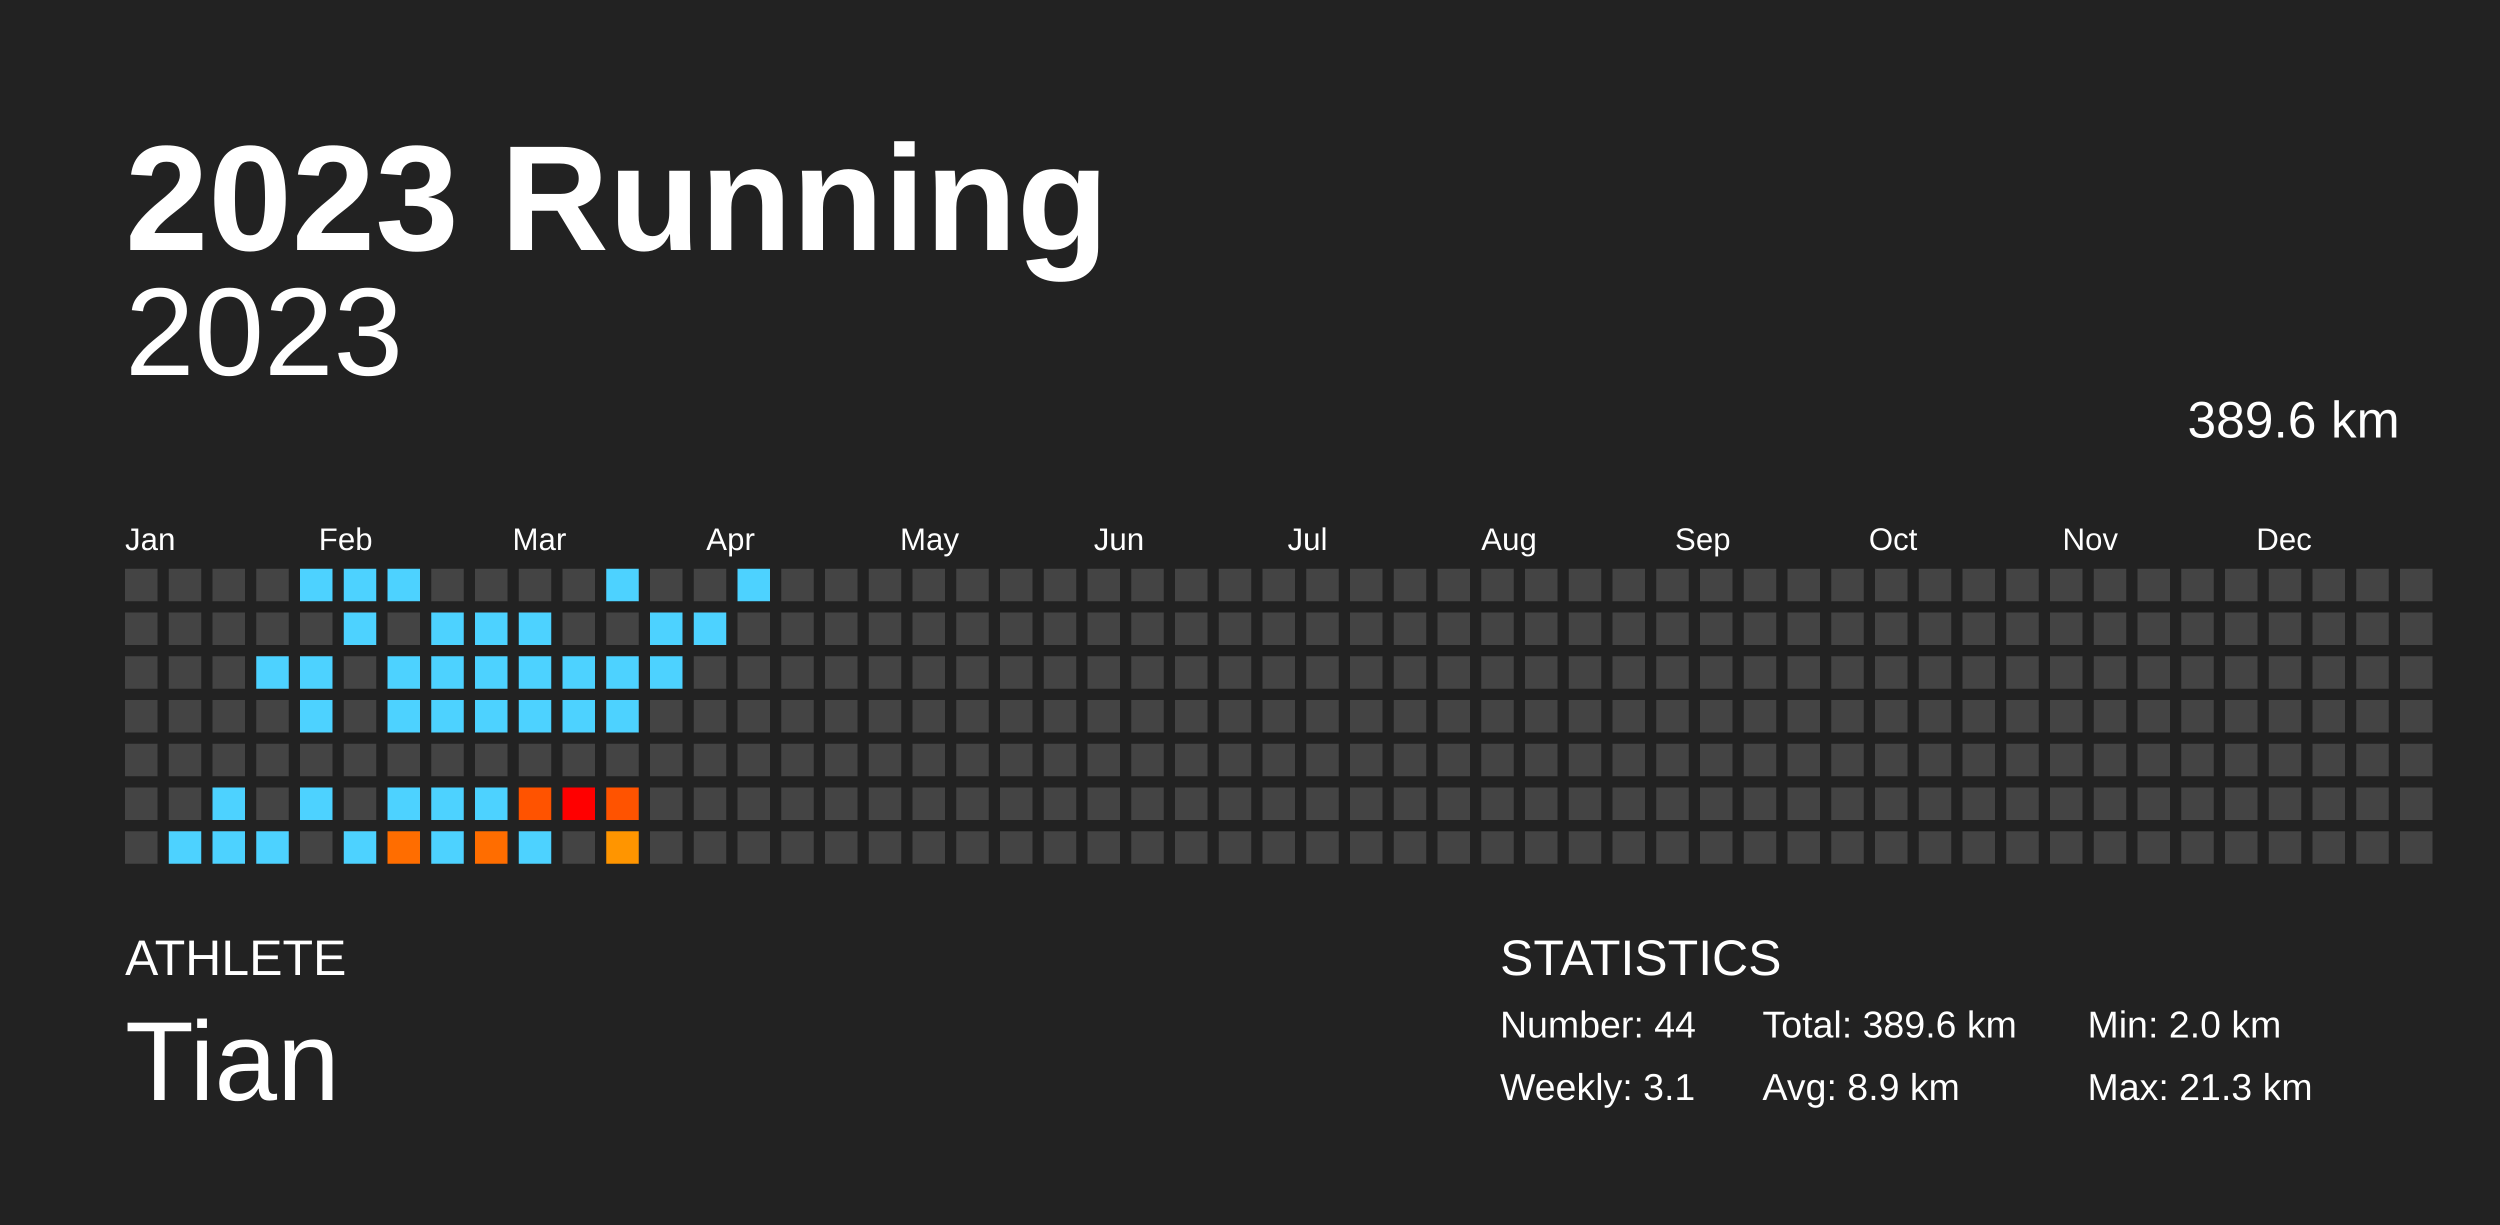
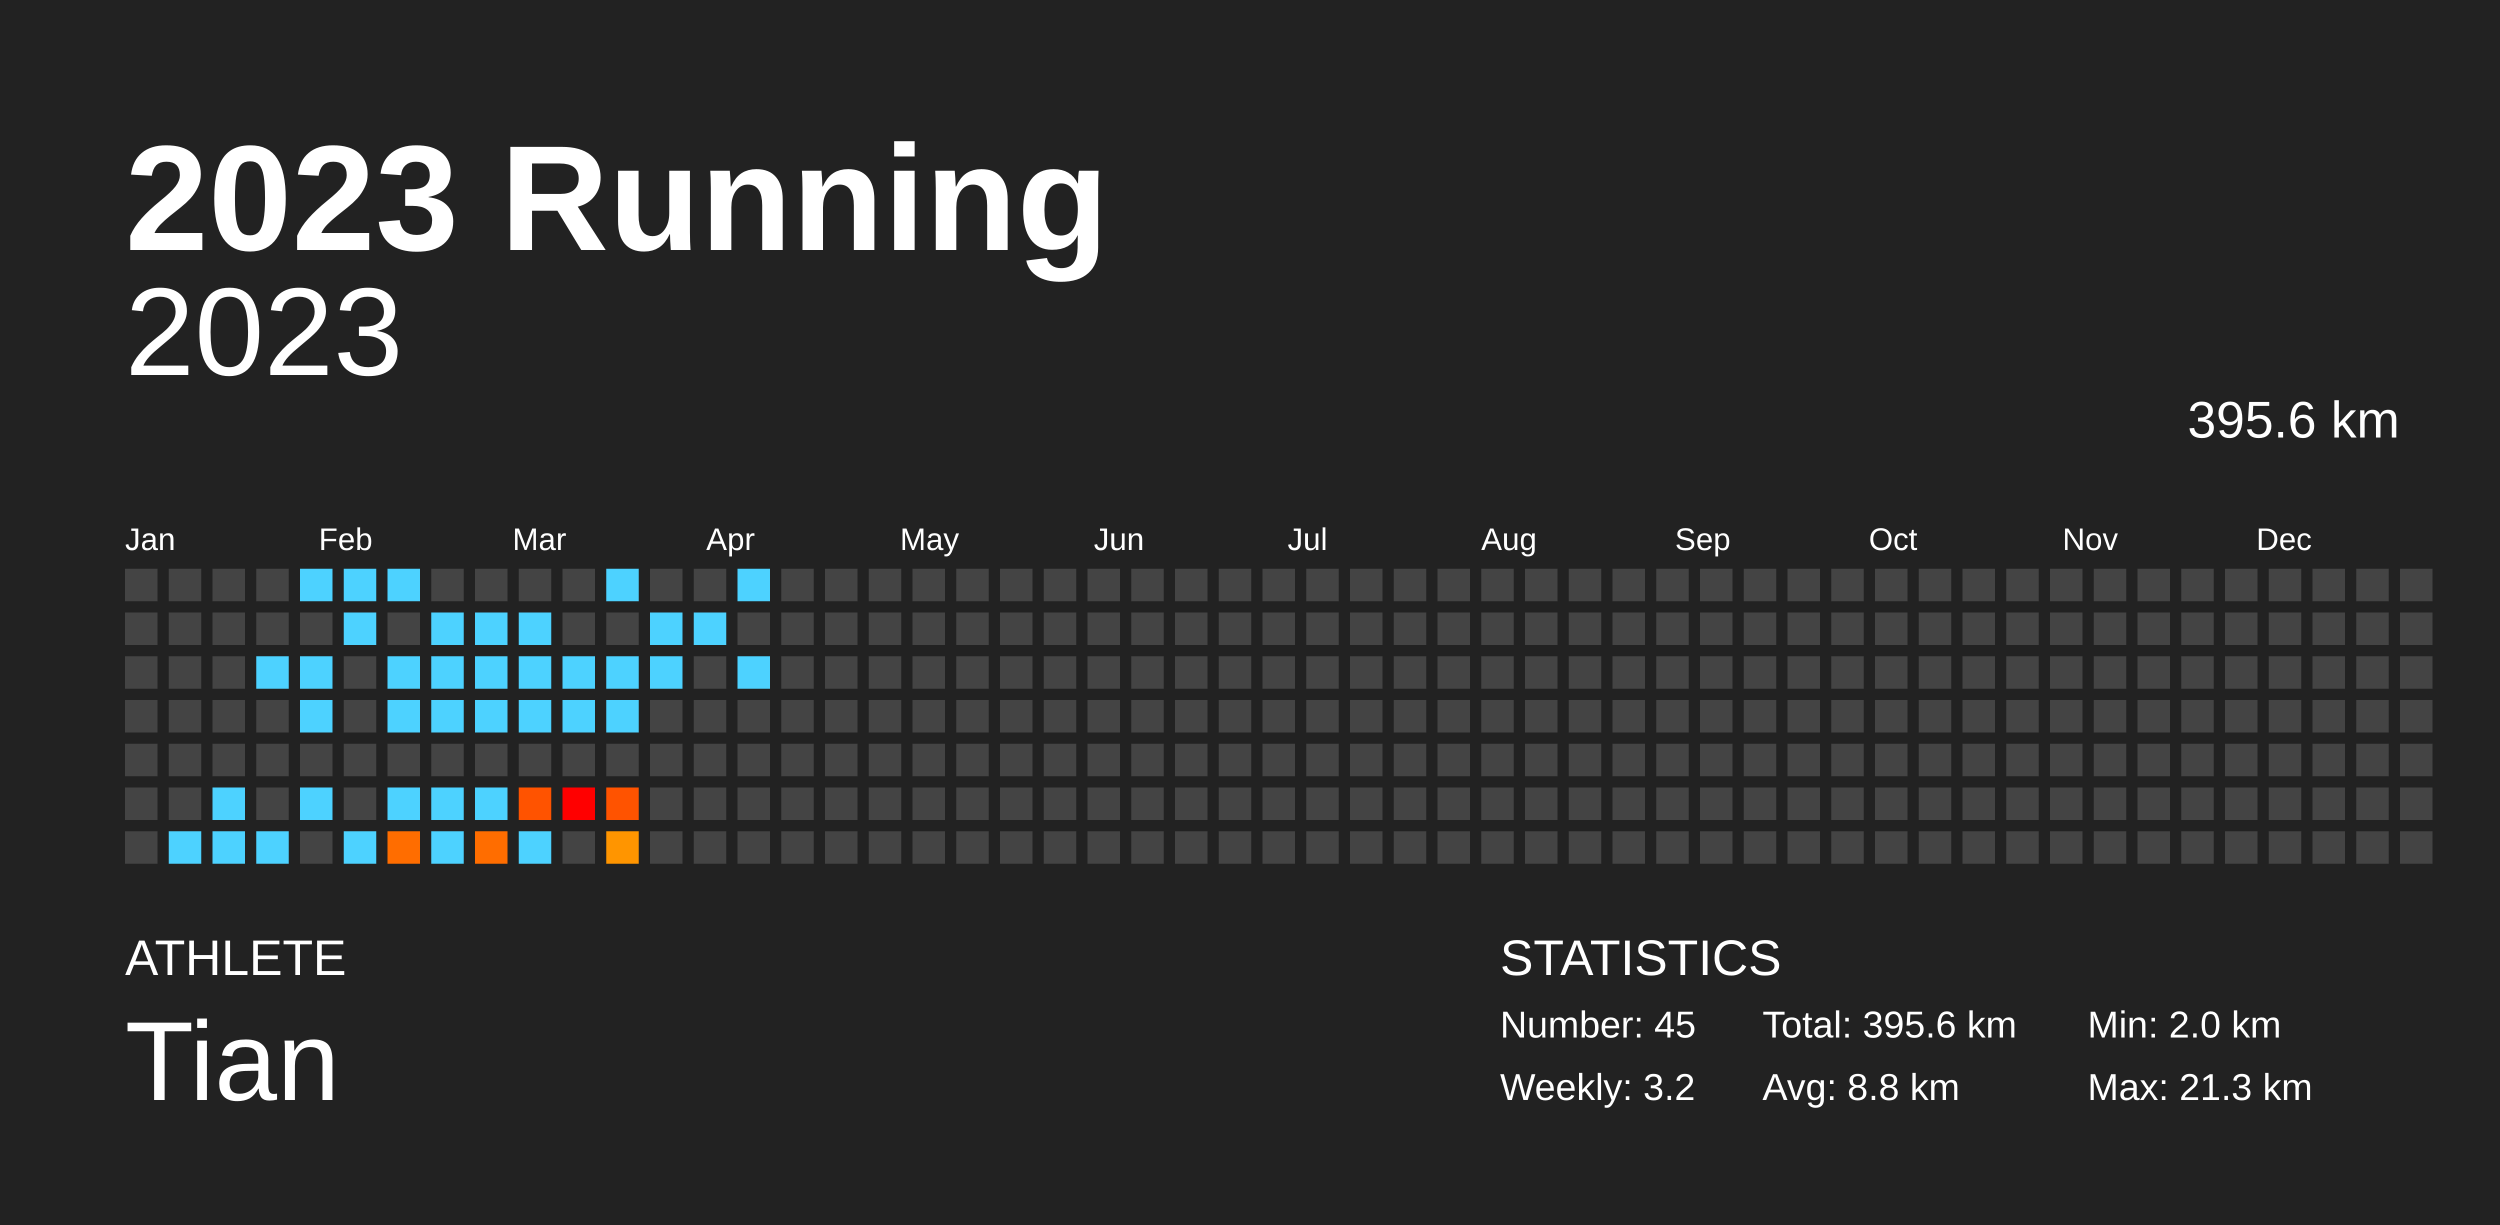
<svg xmlns="http://www.w3.org/2000/svg" baseProfile="full" height="98mm" version="1.1" viewBox="0,0,200,98" width="200mm">
  <defs />
  <rect fill="#222222" height="98" width="200" x="0" y="0" />
  <text fill="#FFFFFF" style="font-size:12px; font-family:Arial; font-weight:bold;" x="10" y="20">2023 Running</text>
  <text fill="#FFFFFF" style="font-size:4px; font-family:Arial" x="10" y="78">ATHLETE</text>
  <text fill="#FFFFFF" style="font-size:9px; font-family:Arial" x="10" y="88">Tian</text>
  <text fill="#FFFFFF" style="font-size:4px; font-family:Arial" x="120" y="78">STATISTICS</text>
-   <text fill="#FFFFFF" style="font-size:3px; font-family:Arial" x="120" y="83">Number: 44</text>
-   <text fill="#FFFFFF" style="font-size:3px; font-family:Arial" x="120" y="88">Weekly: 3.1</text>
-   <text fill="#FFFFFF" style="font-size:3px; font-family:Arial" x="141" y="83">Total: 389.6 km</text>
-   <text fill="#FFFFFF" style="font-size:3px; font-family:Arial" x="141" y="88">Avg: 8.9 km</text>
+   <text fill="#FFFFFF" style="font-size:3px; font-family:Arial" x="120" y="83">Number: 45</text>
+   <text fill="#FFFFFF" style="font-size:3px; font-family:Arial" x="120" y="88">Weekly: 3.2</text>
+   <text fill="#FFFFFF" style="font-size:3px; font-family:Arial" x="141" y="83">Total: 395.6 km</text>
+   <text fill="#FFFFFF" style="font-size:3px; font-family:Arial" x="141" y="88">Avg: 8.8 km</text>
  <text fill="#FFFFFF" style="font-size:3px; font-family:Arial" x="167" y="83">Min: 2.0 km</text>
  <text fill="#FFFFFF" style="font-size:3px; font-family:Arial" x="167" y="88">Max: 21.3 km</text>
  <text alignment-baseline="hanging" fill="#FFFFFF" style="font-size:10.0px; font-family:Arial;" x="10" y="30">2023</text>
-   <text alignment-baseline="hanging" fill="#FFFFFF" style="font-size:4.125px; font-family:Arial;" x="175" y="35">389.6 km</text>
+   <text alignment-baseline="hanging" fill="#FFFFFF" style="font-size:4.125px; font-family:Arial;" x="175" y="35">395.6 km</text>
  <text fill="#FFFFFF" style="font-size:2.5px; font-family:Arial" x="10.0" y="44">Jan</text>
  <text fill="#FFFFFF" style="font-size:2.5px; font-family:Arial" x="25.5" y="44">Feb</text>
  <text fill="#FFFFFF" style="font-size:2.5px; font-family:Arial" x="41.0" y="44">Mar</text>
  <text fill="#FFFFFF" style="font-size:2.5px; font-family:Arial" x="56.5" y="44">Apr</text>
  <text fill="#FFFFFF" style="font-size:2.5px; font-family:Arial" x="72.0" y="44">May</text>
  <text fill="#FFFFFF" style="font-size:2.5px; font-family:Arial" x="87.5" y="44">Jun</text>
  <text fill="#FFFFFF" style="font-size:2.5px; font-family:Arial" x="103.0" y="44">Jul</text>
  <text fill="#FFFFFF" style="font-size:2.5px; font-family:Arial" x="118.5" y="44">Aug</text>
  <text fill="#FFFFFF" style="font-size:2.5px; font-family:Arial" x="134.0" y="44">Sep</text>
  <text fill="#FFFFFF" style="font-size:2.5px; font-family:Arial" x="149.5" y="44">Oct</text>
  <text fill="#FFFFFF" style="font-size:2.5px; font-family:Arial" x="165.0" y="44">Nov</text>
  <text fill="#FFFFFF" style="font-size:2.5px; font-family:Arial" x="180.5" y="44">Dec</text>
  <rect fill="#444444" height="2.6" width="2.6" x="10.0" y="45.5" />
  <rect fill="#444444" height="2.6" width="2.6" x="10.0" y="49.0" />
  <rect fill="#444444" height="2.6" width="2.6" x="10.0" y="52.5" />
  <rect fill="#444444" height="2.6" width="2.6" x="10.0" y="56.0" />
  <rect fill="#444444" height="2.6" width="2.6" x="10.0" y="59.5" />
  <rect fill="#444444" height="2.6" width="2.6" x="10.0" y="63.0" />
  <rect fill="#444444" height="2.6" width="2.6" x="10.0" y="66.5" />
  <rect fill="#444444" height="2.6" width="2.6" x="13.5" y="45.5" />
  <rect fill="#444444" height="2.6" width="2.6" x="13.5" y="49.0" />
  <rect fill="#444444" height="2.6" width="2.6" x="13.5" y="52.5" />
  <rect fill="#444444" height="2.6" width="2.6" x="13.5" y="56.0" />
  <rect fill="#444444" height="2.6" width="2.6" x="13.5" y="59.5" />
  <rect fill="#444444" height="2.6" width="2.6" x="13.5" y="63.0" />
  <rect fill="#4dd2ff" height="2.6" width="2.6" x="13.5" y="66.5" />
  <rect fill="#444444" height="2.6" width="2.6" x="17.0" y="45.5" />
  <rect fill="#444444" height="2.6" width="2.6" x="17.0" y="49.0" />
  <rect fill="#444444" height="2.6" width="2.6" x="17.0" y="52.5" />
  <rect fill="#444444" height="2.6" width="2.6" x="17.0" y="56.0" />
  <rect fill="#444444" height="2.6" width="2.6" x="17.0" y="59.5" />
  <rect fill="#4dd2ff" height="2.6" width="2.6" x="17.0" y="63.0" />
  <rect fill="#4dd2ff" height="2.6" width="2.6" x="17.0" y="66.5" />
  <rect fill="#444444" height="2.6" width="2.6" x="20.5" y="45.5" />
  <rect fill="#444444" height="2.6" width="2.6" x="20.5" y="49.0" />
  <rect fill="#4dd2ff" height="2.6" width="2.6" x="20.5" y="52.5" />
  <rect fill="#444444" height="2.6" width="2.6" x="20.5" y="56.0" />
  <rect fill="#444444" height="2.6" width="2.6" x="20.5" y="59.5" />
  <rect fill="#444444" height="2.6" width="2.6" x="20.5" y="63.0" />
  <rect fill="#4dd2ff" height="2.6" width="2.6" x="20.5" y="66.5" />
  <rect fill="#4dd2ff" height="2.6" width="2.6" x="24.0" y="45.5" />
  <rect fill="#444444" height="2.6" width="2.6" x="24.0" y="49.0" />
  <rect fill="#4dd2ff" height="2.6" width="2.6" x="24.0" y="52.5" />
  <rect fill="#4dd2ff" height="2.6" width="2.6" x="24.0" y="56.0" />
  <rect fill="#444444" height="2.6" width="2.6" x="24.0" y="59.5" />
  <rect fill="#4dd2ff" height="2.6" width="2.6" x="24.0" y="63.0" />
  <rect fill="#444444" height="2.6" width="2.6" x="24.0" y="66.5" />
  <rect fill="#4dd2ff" height="2.6" width="2.6" x="27.5" y="45.5" />
  <rect fill="#4dd2ff" height="2.6" width="2.6" x="27.5" y="49.0" />
  <rect fill="#444444" height="2.6" width="2.6" x="27.5" y="52.5" />
  <rect fill="#444444" height="2.6" width="2.6" x="27.5" y="56.0" />
  <rect fill="#444444" height="2.6" width="2.6" x="27.5" y="59.5" />
  <rect fill="#444444" height="2.6" width="2.6" x="27.5" y="63.0" />
  <rect fill="#4dd2ff" height="2.6" width="2.6" x="27.5" y="66.5" />
  <rect fill="#4dd2ff" height="2.6" width="2.6" x="31.0" y="45.5" />
  <rect fill="#444444" height="2.6" width="2.6" x="31.0" y="49.0" />
  <rect fill="#4dd2ff" height="2.6" width="2.6" x="31.0" y="52.5" />
  <rect fill="#4dd2ff" height="2.6" width="2.6" x="31.0" y="56.0" />
  <rect fill="#444444" height="2.6" width="2.6" x="31.0" y="59.5" />
  <rect fill="#4dd2ff" height="2.6" width="2.6" x="31.0" y="63.0" />
  <rect fill="#ff6d00" height="2.6" width="2.6" x="31.0" y="66.5" />
  <rect fill="#444444" height="2.6" width="2.6" x="34.5" y="45.5" />
  <rect fill="#4dd2ff" height="2.6" width="2.6" x="34.5" y="49.0" />
  <rect fill="#4dd2ff" height="2.6" width="2.6" x="34.5" y="52.5" />
  <rect fill="#4dd2ff" height="2.6" width="2.6" x="34.5" y="56.0" />
  <rect fill="#444444" height="2.6" width="2.6" x="34.5" y="59.5" />
  <rect fill="#4dd2ff" height="2.6" width="2.6" x="34.5" y="63.0" />
  <rect fill="#4dd2ff" height="2.6" width="2.6" x="34.5" y="66.5" />
  <rect fill="#444444" height="2.6" width="2.6" x="38.0" y="45.5" />
  <rect fill="#4dd2ff" height="2.6" width="2.6" x="38.0" y="49.0" />
  <rect fill="#4dd2ff" height="2.6" width="2.6" x="38.0" y="52.5" />
  <rect fill="#4dd2ff" height="2.6" width="2.6" x="38.0" y="56.0" />
  <rect fill="#444444" height="2.6" width="2.6" x="38.0" y="59.5" />
  <rect fill="#4dd2ff" height="2.6" width="2.6" x="38.0" y="63.0" />
  <rect fill="#ff6d00" height="2.6" width="2.6" x="38.0" y="66.5" />
  <rect fill="#444444" height="2.6" width="2.6" x="41.5" y="45.5" />
  <rect fill="#4dd2ff" height="2.6" width="2.6" x="41.5" y="49.0" />
  <rect fill="#4dd2ff" height="2.6" width="2.6" x="41.5" y="52.5" />
  <rect fill="#4dd2ff" height="2.6" width="2.6" x="41.5" y="56.0" />
  <rect fill="#444444" height="2.6" width="2.6" x="41.5" y="59.5" />
  <rect fill="#ff5300" height="2.6" width="2.6" x="41.5" y="63.0" />
  <rect fill="#4dd2ff" height="2.6" width="2.6" x="41.5" y="66.5" />
  <rect fill="#444444" height="2.6" width="2.6" x="45.0" y="45.5" />
  <rect fill="#444444" height="2.6" width="2.6" x="45.0" y="49.0" />
  <rect fill="#4dd2ff" height="2.6" width="2.6" x="45.0" y="52.5" />
  <rect fill="#4dd2ff" height="2.6" width="2.6" x="45.0" y="56.0" />
  <rect fill="#444444" height="2.6" width="2.6" x="45.0" y="59.5" />
  <rect fill="red" height="2.6" width="2.6" x="45.0" y="63.0" />
  <rect fill="#444444" height="2.6" width="2.6" x="45.0" y="66.5" />
  <rect fill="#4dd2ff" height="2.6" width="2.6" x="48.5" y="45.5" />
  <rect fill="#444444" height="2.6" width="2.6" x="48.5" y="49.0" />
  <rect fill="#4dd2ff" height="2.6" width="2.6" x="48.5" y="52.5" />
  <rect fill="#4dd2ff" height="2.6" width="2.6" x="48.5" y="56.0" />
  <rect fill="#444444" height="2.6" width="2.6" x="48.5" y="59.5" />
  <rect fill="#ff5300" height="2.6" width="2.6" x="48.5" y="63.0" />
  <rect fill="#ff9500" height="2.6" width="2.6" x="48.5" y="66.5" />
  <rect fill="#444444" height="2.6" width="2.6" x="52.0" y="45.5" />
  <rect fill="#4dd2ff" height="2.6" width="2.6" x="52.0" y="49.0" />
  <rect fill="#4dd2ff" height="2.6" width="2.6" x="52.0" y="52.5" />
  <rect fill="#444444" height="2.6" width="2.6" x="52.0" y="56.0" />
  <rect fill="#444444" height="2.6" width="2.6" x="52.0" y="59.5" />
  <rect fill="#444444" height="2.6" width="2.6" x="52.0" y="63.0" />
  <rect fill="#444444" height="2.6" width="2.6" x="52.0" y="66.5" />
  <rect fill="#444444" height="2.6" width="2.6" x="55.5" y="45.5" />
  <rect fill="#4dd2ff" height="2.6" width="2.6" x="55.5" y="49.0" />
  <rect fill="#444444" height="2.6" width="2.6" x="55.5" y="52.5" />
  <rect fill="#444444" height="2.6" width="2.6" x="55.5" y="56.0" />
  <rect fill="#444444" height="2.6" width="2.6" x="55.5" y="59.5" />
  <rect fill="#444444" height="2.6" width="2.6" x="55.5" y="63.0" />
  <rect fill="#444444" height="2.6" width="2.6" x="55.5" y="66.5" />
  <rect fill="#4dd2ff" height="2.6" width="2.6" x="59.0" y="45.5" />
  <rect fill="#444444" height="2.6" width="2.6" x="59.0" y="49.0" />
-   <rect fill="#444444" height="2.6" width="2.6" x="59.0" y="52.5" />
+   <rect fill="#4dd2ff" height="2.6" width="2.6" x="59.0" y="52.5" />
  <rect fill="#444444" height="2.6" width="2.6" x="59.0" y="56.0" />
  <rect fill="#444444" height="2.6" width="2.6" x="59.0" y="59.5" />
  <rect fill="#444444" height="2.6" width="2.6" x="59.0" y="63.0" />
  <rect fill="#444444" height="2.6" width="2.6" x="59.0" y="66.5" />
  <rect fill="#444444" height="2.6" width="2.6" x="62.5" y="45.5" />
  <rect fill="#444444" height="2.6" width="2.6" x="62.5" y="49.0" />
  <rect fill="#444444" height="2.6" width="2.6" x="62.5" y="52.5" />
  <rect fill="#444444" height="2.6" width="2.6" x="62.5" y="56.0" />
  <rect fill="#444444" height="2.6" width="2.6" x="62.5" y="59.5" />
  <rect fill="#444444" height="2.6" width="2.6" x="62.5" y="63.0" />
  <rect fill="#444444" height="2.6" width="2.6" x="62.5" y="66.5" />
  <rect fill="#444444" height="2.6" width="2.6" x="66.0" y="45.5" />
  <rect fill="#444444" height="2.6" width="2.6" x="66.0" y="49.0" />
  <rect fill="#444444" height="2.6" width="2.6" x="66.0" y="52.5" />
  <rect fill="#444444" height="2.6" width="2.6" x="66.0" y="56.0" />
  <rect fill="#444444" height="2.6" width="2.6" x="66.0" y="59.5" />
  <rect fill="#444444" height="2.6" width="2.6" x="66.0" y="63.0" />
  <rect fill="#444444" height="2.6" width="2.6" x="66.0" y="66.5" />
  <rect fill="#444444" height="2.6" width="2.6" x="69.5" y="45.5" />
  <rect fill="#444444" height="2.6" width="2.6" x="69.5" y="49.0" />
  <rect fill="#444444" height="2.6" width="2.6" x="69.5" y="52.5" />
  <rect fill="#444444" height="2.6" width="2.6" x="69.5" y="56.0" />
  <rect fill="#444444" height="2.6" width="2.6" x="69.5" y="59.5" />
  <rect fill="#444444" height="2.6" width="2.6" x="69.5" y="63.0" />
  <rect fill="#444444" height="2.6" width="2.6" x="69.5" y="66.5" />
  <rect fill="#444444" height="2.6" width="2.6" x="73.0" y="45.5" />
  <rect fill="#444444" height="2.6" width="2.6" x="73.0" y="49.0" />
  <rect fill="#444444" height="2.6" width="2.6" x="73.0" y="52.5" />
  <rect fill="#444444" height="2.6" width="2.6" x="73.0" y="56.0" />
  <rect fill="#444444" height="2.6" width="2.6" x="73.0" y="59.5" />
  <rect fill="#444444" height="2.6" width="2.6" x="73.0" y="63.0" />
  <rect fill="#444444" height="2.6" width="2.6" x="73.0" y="66.5" />
  <rect fill="#444444" height="2.6" width="2.6" x="76.5" y="45.5" />
  <rect fill="#444444" height="2.6" width="2.6" x="76.5" y="49.0" />
  <rect fill="#444444" height="2.6" width="2.6" x="76.5" y="52.5" />
  <rect fill="#444444" height="2.6" width="2.6" x="76.5" y="56.0" />
  <rect fill="#444444" height="2.6" width="2.6" x="76.5" y="59.5" />
  <rect fill="#444444" height="2.6" width="2.6" x="76.5" y="63.0" />
  <rect fill="#444444" height="2.6" width="2.6" x="76.5" y="66.5" />
  <rect fill="#444444" height="2.6" width="2.6" x="80.0" y="45.5" />
  <rect fill="#444444" height="2.6" width="2.6" x="80.0" y="49.0" />
  <rect fill="#444444" height="2.6" width="2.6" x="80.0" y="52.5" />
  <rect fill="#444444" height="2.6" width="2.6" x="80.0" y="56.0" />
  <rect fill="#444444" height="2.6" width="2.6" x="80.0" y="59.5" />
  <rect fill="#444444" height="2.6" width="2.6" x="80.0" y="63.0" />
  <rect fill="#444444" height="2.6" width="2.6" x="80.0" y="66.5" />
  <rect fill="#444444" height="2.6" width="2.6" x="83.5" y="45.5" />
  <rect fill="#444444" height="2.6" width="2.6" x="83.5" y="49.0" />
  <rect fill="#444444" height="2.6" width="2.6" x="83.5" y="52.5" />
  <rect fill="#444444" height="2.6" width="2.6" x="83.5" y="56.0" />
  <rect fill="#444444" height="2.6" width="2.6" x="83.5" y="59.5" />
  <rect fill="#444444" height="2.6" width="2.6" x="83.5" y="63.0" />
  <rect fill="#444444" height="2.6" width="2.6" x="83.5" y="66.5" />
  <rect fill="#444444" height="2.6" width="2.6" x="87.0" y="45.5" />
  <rect fill="#444444" height="2.6" width="2.6" x="87.0" y="49.0" />
  <rect fill="#444444" height="2.6" width="2.6" x="87.0" y="52.5" />
  <rect fill="#444444" height="2.6" width="2.6" x="87.0" y="56.0" />
  <rect fill="#444444" height="2.6" width="2.6" x="87.0" y="59.5" />
  <rect fill="#444444" height="2.6" width="2.6" x="87.0" y="63.0" />
  <rect fill="#444444" height="2.6" width="2.6" x="87.0" y="66.5" />
  <rect fill="#444444" height="2.6" width="2.6" x="90.5" y="45.5" />
  <rect fill="#444444" height="2.6" width="2.6" x="90.5" y="49.0" />
  <rect fill="#444444" height="2.6" width="2.6" x="90.5" y="52.5" />
  <rect fill="#444444" height="2.6" width="2.6" x="90.5" y="56.0" />
  <rect fill="#444444" height="2.6" width="2.6" x="90.5" y="59.5" />
  <rect fill="#444444" height="2.6" width="2.6" x="90.5" y="63.0" />
  <rect fill="#444444" height="2.6" width="2.6" x="90.5" y="66.5" />
  <rect fill="#444444" height="2.6" width="2.6" x="94.0" y="45.5" />
  <rect fill="#444444" height="2.6" width="2.6" x="94.0" y="49.0" />
  <rect fill="#444444" height="2.6" width="2.6" x="94.0" y="52.5" />
  <rect fill="#444444" height="2.6" width="2.6" x="94.0" y="56.0" />
  <rect fill="#444444" height="2.6" width="2.6" x="94.0" y="59.5" />
  <rect fill="#444444" height="2.6" width="2.6" x="94.0" y="63.0" />
  <rect fill="#444444" height="2.6" width="2.6" x="94.0" y="66.5" />
  <rect fill="#444444" height="2.6" width="2.6" x="97.5" y="45.5" />
  <rect fill="#444444" height="2.6" width="2.6" x="97.5" y="49.0" />
  <rect fill="#444444" height="2.6" width="2.6" x="97.5" y="52.5" />
  <rect fill="#444444" height="2.6" width="2.6" x="97.5" y="56.0" />
  <rect fill="#444444" height="2.6" width="2.6" x="97.5" y="59.5" />
  <rect fill="#444444" height="2.6" width="2.6" x="97.5" y="63.0" />
  <rect fill="#444444" height="2.6" width="2.6" x="97.5" y="66.5" />
  <rect fill="#444444" height="2.6" width="2.6" x="101.0" y="45.5" />
  <rect fill="#444444" height="2.6" width="2.6" x="101.0" y="49.0" />
  <rect fill="#444444" height="2.6" width="2.6" x="101.0" y="52.5" />
  <rect fill="#444444" height="2.6" width="2.6" x="101.0" y="56.0" />
  <rect fill="#444444" height="2.6" width="2.6" x="101.0" y="59.5" />
  <rect fill="#444444" height="2.6" width="2.6" x="101.0" y="63.0" />
  <rect fill="#444444" height="2.6" width="2.6" x="101.0" y="66.5" />
  <rect fill="#444444" height="2.6" width="2.6" x="104.5" y="45.5" />
  <rect fill="#444444" height="2.6" width="2.6" x="104.5" y="49.0" />
  <rect fill="#444444" height="2.6" width="2.6" x="104.5" y="52.5" />
  <rect fill="#444444" height="2.6" width="2.6" x="104.5" y="56.0" />
  <rect fill="#444444" height="2.6" width="2.6" x="104.5" y="59.5" />
  <rect fill="#444444" height="2.6" width="2.6" x="104.5" y="63.0" />
  <rect fill="#444444" height="2.6" width="2.6" x="104.5" y="66.5" />
  <rect fill="#444444" height="2.6" width="2.6" x="108.0" y="45.5" />
  <rect fill="#444444" height="2.6" width="2.6" x="108.0" y="49.0" />
  <rect fill="#444444" height="2.6" width="2.6" x="108.0" y="52.5" />
  <rect fill="#444444" height="2.6" width="2.6" x="108.0" y="56.0" />
  <rect fill="#444444" height="2.6" width="2.6" x="108.0" y="59.5" />
  <rect fill="#444444" height="2.6" width="2.6" x="108.0" y="63.0" />
  <rect fill="#444444" height="2.6" width="2.6" x="108.0" y="66.5" />
  <rect fill="#444444" height="2.6" width="2.6" x="111.5" y="45.5" />
  <rect fill="#444444" height="2.6" width="2.6" x="111.5" y="49.0" />
  <rect fill="#444444" height="2.6" width="2.6" x="111.5" y="52.5" />
  <rect fill="#444444" height="2.6" width="2.6" x="111.5" y="56.0" />
  <rect fill="#444444" height="2.6" width="2.6" x="111.5" y="59.5" />
  <rect fill="#444444" height="2.6" width="2.6" x="111.5" y="63.0" />
  <rect fill="#444444" height="2.6" width="2.6" x="111.5" y="66.5" />
  <rect fill="#444444" height="2.6" width="2.6" x="115.0" y="45.5" />
  <rect fill="#444444" height="2.6" width="2.6" x="115.0" y="49.0" />
  <rect fill="#444444" height="2.6" width="2.6" x="115.0" y="52.5" />
  <rect fill="#444444" height="2.6" width="2.6" x="115.0" y="56.0" />
  <rect fill="#444444" height="2.6" width="2.6" x="115.0" y="59.5" />
  <rect fill="#444444" height="2.6" width="2.6" x="115.0" y="63.0" />
  <rect fill="#444444" height="2.6" width="2.6" x="115.0" y="66.5" />
  <rect fill="#444444" height="2.6" width="2.6" x="118.5" y="45.5" />
  <rect fill="#444444" height="2.6" width="2.6" x="118.5" y="49.0" />
  <rect fill="#444444" height="2.6" width="2.6" x="118.5" y="52.5" />
  <rect fill="#444444" height="2.6" width="2.6" x="118.5" y="56.0" />
  <rect fill="#444444" height="2.6" width="2.6" x="118.5" y="59.5" />
  <rect fill="#444444" height="2.6" width="2.6" x="118.5" y="63.0" />
  <rect fill="#444444" height="2.6" width="2.6" x="118.5" y="66.5" />
  <rect fill="#444444" height="2.6" width="2.6" x="122.0" y="45.5" />
  <rect fill="#444444" height="2.6" width="2.6" x="122.0" y="49.0" />
  <rect fill="#444444" height="2.6" width="2.6" x="122.0" y="52.5" />
  <rect fill="#444444" height="2.6" width="2.6" x="122.0" y="56.0" />
  <rect fill="#444444" height="2.6" width="2.6" x="122.0" y="59.5" />
  <rect fill="#444444" height="2.6" width="2.6" x="122.0" y="63.0" />
  <rect fill="#444444" height="2.6" width="2.6" x="122.0" y="66.5" />
  <rect fill="#444444" height="2.6" width="2.6" x="125.5" y="45.5" />
  <rect fill="#444444" height="2.6" width="2.6" x="125.5" y="49.0" />
  <rect fill="#444444" height="2.6" width="2.6" x="125.5" y="52.5" />
  <rect fill="#444444" height="2.6" width="2.6" x="125.5" y="56.0" />
  <rect fill="#444444" height="2.6" width="2.6" x="125.5" y="59.5" />
  <rect fill="#444444" height="2.6" width="2.6" x="125.5" y="63.0" />
  <rect fill="#444444" height="2.6" width="2.6" x="125.5" y="66.5" />
  <rect fill="#444444" height="2.6" width="2.6" x="129.0" y="45.5" />
  <rect fill="#444444" height="2.6" width="2.6" x="129.0" y="49.0" />
  <rect fill="#444444" height="2.6" width="2.6" x="129.0" y="52.5" />
  <rect fill="#444444" height="2.6" width="2.6" x="129.0" y="56.0" />
  <rect fill="#444444" height="2.6" width="2.6" x="129.0" y="59.5" />
  <rect fill="#444444" height="2.6" width="2.6" x="129.0" y="63.0" />
  <rect fill="#444444" height="2.6" width="2.6" x="129.0" y="66.5" />
  <rect fill="#444444" height="2.6" width="2.6" x="132.5" y="45.5" />
  <rect fill="#444444" height="2.6" width="2.6" x="132.5" y="49.0" />
  <rect fill="#444444" height="2.6" width="2.6" x="132.5" y="52.5" />
  <rect fill="#444444" height="2.6" width="2.6" x="132.5" y="56.0" />
  <rect fill="#444444" height="2.6" width="2.6" x="132.5" y="59.5" />
  <rect fill="#444444" height="2.6" width="2.6" x="132.5" y="63.0" />
  <rect fill="#444444" height="2.6" width="2.6" x="132.5" y="66.5" />
  <rect fill="#444444" height="2.6" width="2.6" x="136.0" y="45.5" />
  <rect fill="#444444" height="2.6" width="2.6" x="136.0" y="49.0" />
  <rect fill="#444444" height="2.6" width="2.6" x="136.0" y="52.5" />
  <rect fill="#444444" height="2.6" width="2.6" x="136.0" y="56.0" />
  <rect fill="#444444" height="2.6" width="2.6" x="136.0" y="59.5" />
  <rect fill="#444444" height="2.6" width="2.6" x="136.0" y="63.0" />
  <rect fill="#444444" height="2.6" width="2.6" x="136.0" y="66.5" />
  <rect fill="#444444" height="2.6" width="2.6" x="139.5" y="45.5" />
  <rect fill="#444444" height="2.6" width="2.6" x="139.5" y="49.0" />
  <rect fill="#444444" height="2.6" width="2.6" x="139.5" y="52.5" />
  <rect fill="#444444" height="2.6" width="2.6" x="139.5" y="56.0" />
  <rect fill="#444444" height="2.6" width="2.6" x="139.5" y="59.5" />
  <rect fill="#444444" height="2.6" width="2.6" x="139.5" y="63.0" />
  <rect fill="#444444" height="2.6" width="2.6" x="139.5" y="66.5" />
  <rect fill="#444444" height="2.6" width="2.6" x="143.0" y="45.5" />
  <rect fill="#444444" height="2.6" width="2.6" x="143.0" y="49.0" />
  <rect fill="#444444" height="2.6" width="2.6" x="143.0" y="52.5" />
  <rect fill="#444444" height="2.6" width="2.6" x="143.0" y="56.0" />
  <rect fill="#444444" height="2.6" width="2.6" x="143.0" y="59.5" />
  <rect fill="#444444" height="2.6" width="2.6" x="143.0" y="63.0" />
  <rect fill="#444444" height="2.6" width="2.6" x="143.0" y="66.5" />
  <rect fill="#444444" height="2.6" width="2.6" x="146.5" y="45.5" />
  <rect fill="#444444" height="2.6" width="2.6" x="146.5" y="49.0" />
  <rect fill="#444444" height="2.6" width="2.6" x="146.5" y="52.5" />
  <rect fill="#444444" height="2.6" width="2.6" x="146.5" y="56.0" />
  <rect fill="#444444" height="2.6" width="2.6" x="146.5" y="59.5" />
  <rect fill="#444444" height="2.6" width="2.6" x="146.5" y="63.0" />
  <rect fill="#444444" height="2.6" width="2.6" x="146.5" y="66.5" />
  <rect fill="#444444" height="2.6" width="2.6" x="150.0" y="45.5" />
  <rect fill="#444444" height="2.6" width="2.6" x="150.0" y="49.0" />
  <rect fill="#444444" height="2.6" width="2.6" x="150.0" y="52.5" />
  <rect fill="#444444" height="2.6" width="2.6" x="150.0" y="56.0" />
  <rect fill="#444444" height="2.6" width="2.6" x="150.0" y="59.5" />
  <rect fill="#444444" height="2.6" width="2.6" x="150.0" y="63.0" />
  <rect fill="#444444" height="2.6" width="2.6" x="150.0" y="66.5" />
  <rect fill="#444444" height="2.6" width="2.6" x="153.5" y="45.5" />
  <rect fill="#444444" height="2.6" width="2.6" x="153.5" y="49.0" />
  <rect fill="#444444" height="2.6" width="2.6" x="153.5" y="52.5" />
  <rect fill="#444444" height="2.6" width="2.6" x="153.5" y="56.0" />
  <rect fill="#444444" height="2.6" width="2.6" x="153.5" y="59.5" />
  <rect fill="#444444" height="2.6" width="2.6" x="153.5" y="63.0" />
  <rect fill="#444444" height="2.6" width="2.6" x="153.5" y="66.5" />
  <rect fill="#444444" height="2.6" width="2.6" x="157.0" y="45.5" />
  <rect fill="#444444" height="2.6" width="2.6" x="157.0" y="49.0" />
  <rect fill="#444444" height="2.6" width="2.6" x="157.0" y="52.5" />
  <rect fill="#444444" height="2.6" width="2.6" x="157.0" y="56.0" />
  <rect fill="#444444" height="2.6" width="2.6" x="157.0" y="59.5" />
  <rect fill="#444444" height="2.6" width="2.6" x="157.0" y="63.0" />
  <rect fill="#444444" height="2.6" width="2.6" x="157.0" y="66.5" />
  <rect fill="#444444" height="2.6" width="2.6" x="160.5" y="45.5" />
  <rect fill="#444444" height="2.6" width="2.6" x="160.5" y="49.0" />
  <rect fill="#444444" height="2.6" width="2.6" x="160.5" y="52.5" />
  <rect fill="#444444" height="2.6" width="2.6" x="160.5" y="56.0" />
  <rect fill="#444444" height="2.6" width="2.6" x="160.5" y="59.5" />
  <rect fill="#444444" height="2.6" width="2.6" x="160.5" y="63.0" />
  <rect fill="#444444" height="2.6" width="2.6" x="160.5" y="66.5" />
  <rect fill="#444444" height="2.6" width="2.6" x="164.0" y="45.5" />
  <rect fill="#444444" height="2.6" width="2.6" x="164.0" y="49.0" />
  <rect fill="#444444" height="2.6" width="2.6" x="164.0" y="52.5" />
  <rect fill="#444444" height="2.6" width="2.6" x="164.0" y="56.0" />
  <rect fill="#444444" height="2.6" width="2.6" x="164.0" y="59.5" />
  <rect fill="#444444" height="2.6" width="2.6" x="164.0" y="63.0" />
  <rect fill="#444444" height="2.6" width="2.6" x="164.0" y="66.5" />
  <rect fill="#444444" height="2.6" width="2.6" x="167.5" y="45.5" />
  <rect fill="#444444" height="2.6" width="2.6" x="167.5" y="49.0" />
  <rect fill="#444444" height="2.6" width="2.6" x="167.5" y="52.5" />
  <rect fill="#444444" height="2.6" width="2.6" x="167.5" y="56.0" />
  <rect fill="#444444" height="2.6" width="2.6" x="167.5" y="59.5" />
  <rect fill="#444444" height="2.6" width="2.6" x="167.5" y="63.0" />
  <rect fill="#444444" height="2.6" width="2.6" x="167.5" y="66.5" />
  <rect fill="#444444" height="2.6" width="2.6" x="171.0" y="45.5" />
  <rect fill="#444444" height="2.6" width="2.6" x="171.0" y="49.0" />
  <rect fill="#444444" height="2.6" width="2.6" x="171.0" y="52.5" />
  <rect fill="#444444" height="2.6" width="2.6" x="171.0" y="56.0" />
  <rect fill="#444444" height="2.6" width="2.6" x="171.0" y="59.5" />
  <rect fill="#444444" height="2.6" width="2.6" x="171.0" y="63.0" />
  <rect fill="#444444" height="2.6" width="2.6" x="171.0" y="66.5" />
  <rect fill="#444444" height="2.6" width="2.6" x="174.5" y="45.5" />
  <rect fill="#444444" height="2.6" width="2.6" x="174.5" y="49.0" />
  <rect fill="#444444" height="2.6" width="2.6" x="174.5" y="52.5" />
  <rect fill="#444444" height="2.6" width="2.6" x="174.5" y="56.0" />
  <rect fill="#444444" height="2.6" width="2.6" x="174.5" y="59.5" />
  <rect fill="#444444" height="2.6" width="2.6" x="174.5" y="63.0" />
  <rect fill="#444444" height="2.6" width="2.6" x="174.5" y="66.5" />
  <rect fill="#444444" height="2.6" width="2.6" x="178.0" y="45.5" />
  <rect fill="#444444" height="2.6" width="2.6" x="178.0" y="49.0" />
  <rect fill="#444444" height="2.6" width="2.6" x="178.0" y="52.5" />
  <rect fill="#444444" height="2.6" width="2.6" x="178.0" y="56.0" />
  <rect fill="#444444" height="2.6" width="2.6" x="178.0" y="59.5" />
  <rect fill="#444444" height="2.6" width="2.6" x="178.0" y="63.0" />
  <rect fill="#444444" height="2.6" width="2.6" x="178.0" y="66.5" />
  <rect fill="#444444" height="2.6" width="2.6" x="181.5" y="45.5" />
  <rect fill="#444444" height="2.6" width="2.6" x="181.5" y="49.0" />
  <rect fill="#444444" height="2.6" width="2.6" x="181.5" y="52.5" />
  <rect fill="#444444" height="2.6" width="2.6" x="181.5" y="56.0" />
  <rect fill="#444444" height="2.6" width="2.6" x="181.5" y="59.5" />
  <rect fill="#444444" height="2.6" width="2.6" x="181.5" y="63.0" />
  <rect fill="#444444" height="2.6" width="2.6" x="181.5" y="66.5" />
  <rect fill="#444444" height="2.6" width="2.6" x="185.0" y="45.5" />
  <rect fill="#444444" height="2.6" width="2.6" x="185.0" y="49.0" />
  <rect fill="#444444" height="2.6" width="2.6" x="185.0" y="52.5" />
  <rect fill="#444444" height="2.6" width="2.6" x="185.0" y="56.0" />
  <rect fill="#444444" height="2.6" width="2.6" x="185.0" y="59.5" />
  <rect fill="#444444" height="2.6" width="2.6" x="185.0" y="63.0" />
  <rect fill="#444444" height="2.6" width="2.6" x="185.0" y="66.5" />
  <rect fill="#444444" height="2.6" width="2.6" x="188.5" y="45.5" />
  <rect fill="#444444" height="2.6" width="2.6" x="188.5" y="49.0" />
  <rect fill="#444444" height="2.6" width="2.6" x="188.5" y="52.5" />
  <rect fill="#444444" height="2.6" width="2.6" x="188.5" y="56.0" />
  <rect fill="#444444" height="2.6" width="2.6" x="188.5" y="59.5" />
  <rect fill="#444444" height="2.6" width="2.6" x="188.5" y="63.0" />
  <rect fill="#444444" height="2.6" width="2.6" x="188.5" y="66.5" />
  <rect fill="#444444" height="2.6" width="2.6" x="192.0" y="45.5" />
  <rect fill="#444444" height="2.6" width="2.6" x="192.0" y="49.0" />
  <rect fill="#444444" height="2.6" width="2.6" x="192.0" y="52.5" />
  <rect fill="#444444" height="2.6" width="2.6" x="192.0" y="56.0" />
  <rect fill="#444444" height="2.6" width="2.6" x="192.0" y="59.5" />
  <rect fill="#444444" height="2.6" width="2.6" x="192.0" y="63.0" />
  <rect fill="#444444" height="2.6" width="2.6" x="192.0" y="66.5" />
</svg>
